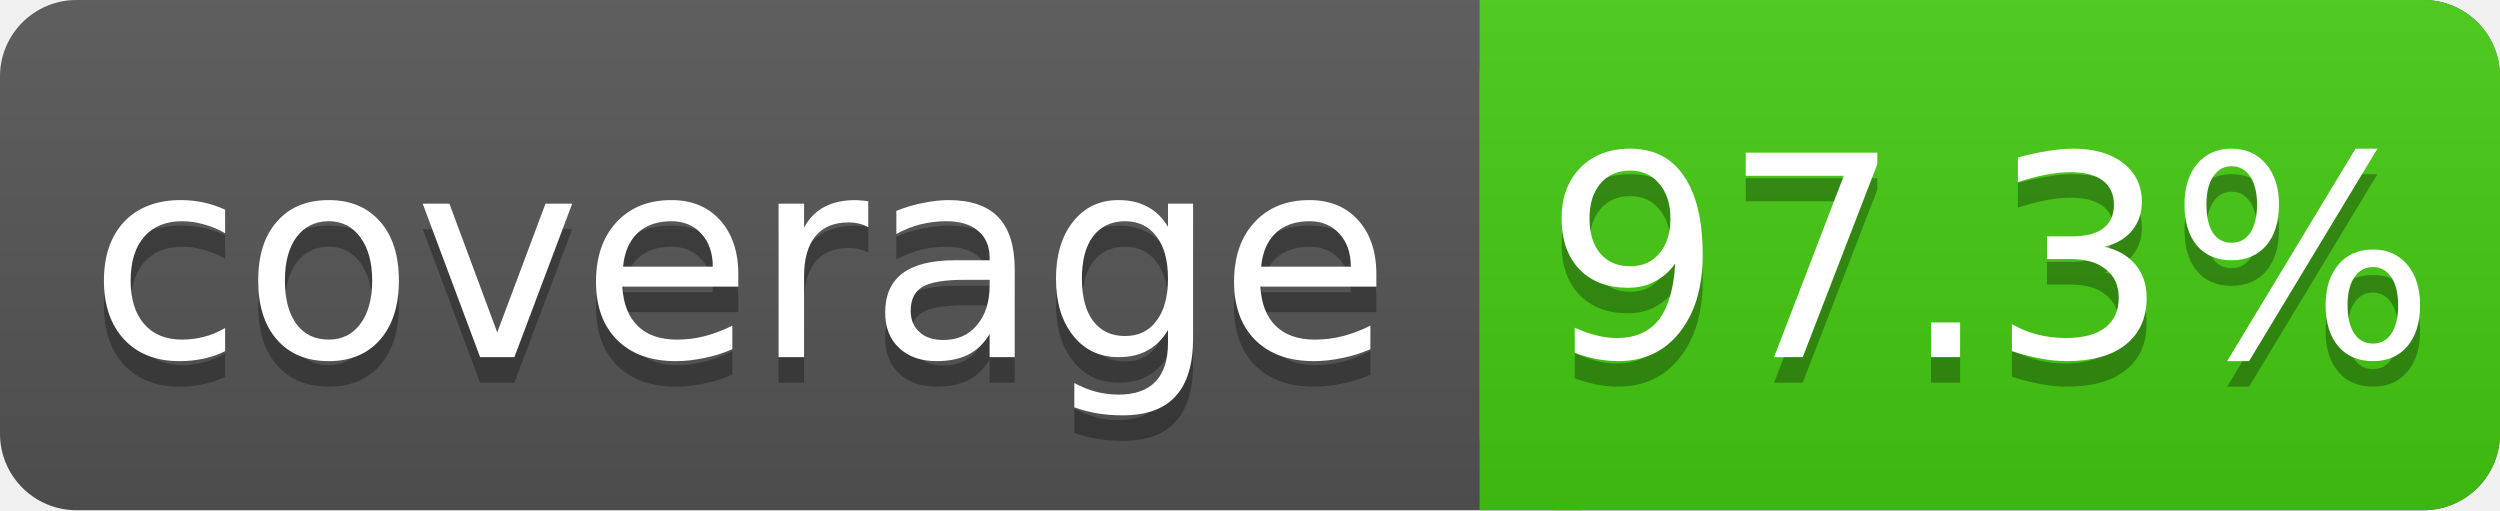
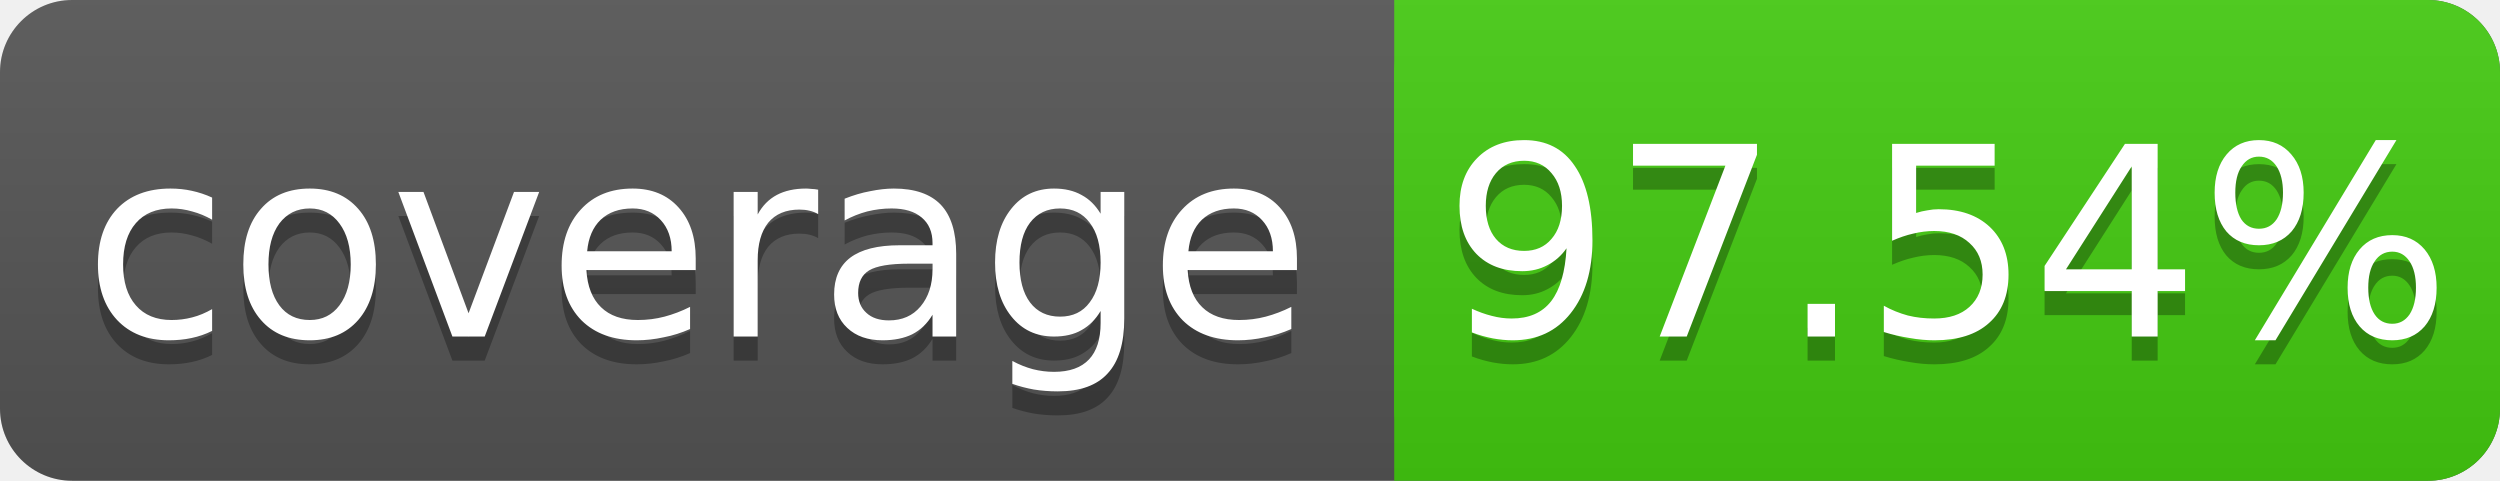
- <svg xmlns="http://www.w3.org/2000/svg" width="98" height="20">
+ <svg xmlns="http://www.w3.org/2000/svg" width="104" height="20">
  <linearGradient id="s" x2="0" y2="100%">
    <stop offset="0" stop-color="#bbb" stop-opacity=".1" />
    <stop offset="1" stop-opacity=".1" />
  </linearGradient>
-   <rect rx="3" width="98" height="20" fill="#555" />
-   <rect rx="3" x="58" width="40" height="20" fill="#4c1" />
+   <rect rx="3" width="104" height="20" fill="#555" />
+   <rect rx="3" x="58" width="46" height="20" fill="#4c1" />
  <rect x="58" width="4" height="20" fill="#4c1" />
-   <rect rx="3" width="98" height="20" fill="url(#s)" />
+   <rect rx="3" width="104" height="20" fill="url(#s)" />
  <g fill="#fff" text-anchor="middle" font-family="DejaVu Sans,Verdana,Geneva,sans-serif" font-size="11">
    <text x="29" y="15" fill="#010101" fill-opacity=".3">coverage</text>
    <text x="29" y="14">coverage</text>
-     <text x="78" y="15" fill="#010101" fill-opacity=".3">97.3%</text>
-     <text x="78" y="14">97.3%</text>
+     <text x="81" y="15" fill="#010101" fill-opacity=".3">97.54%</text>
+     <text x="81" y="14">97.54%</text>
  </g>
</svg>
